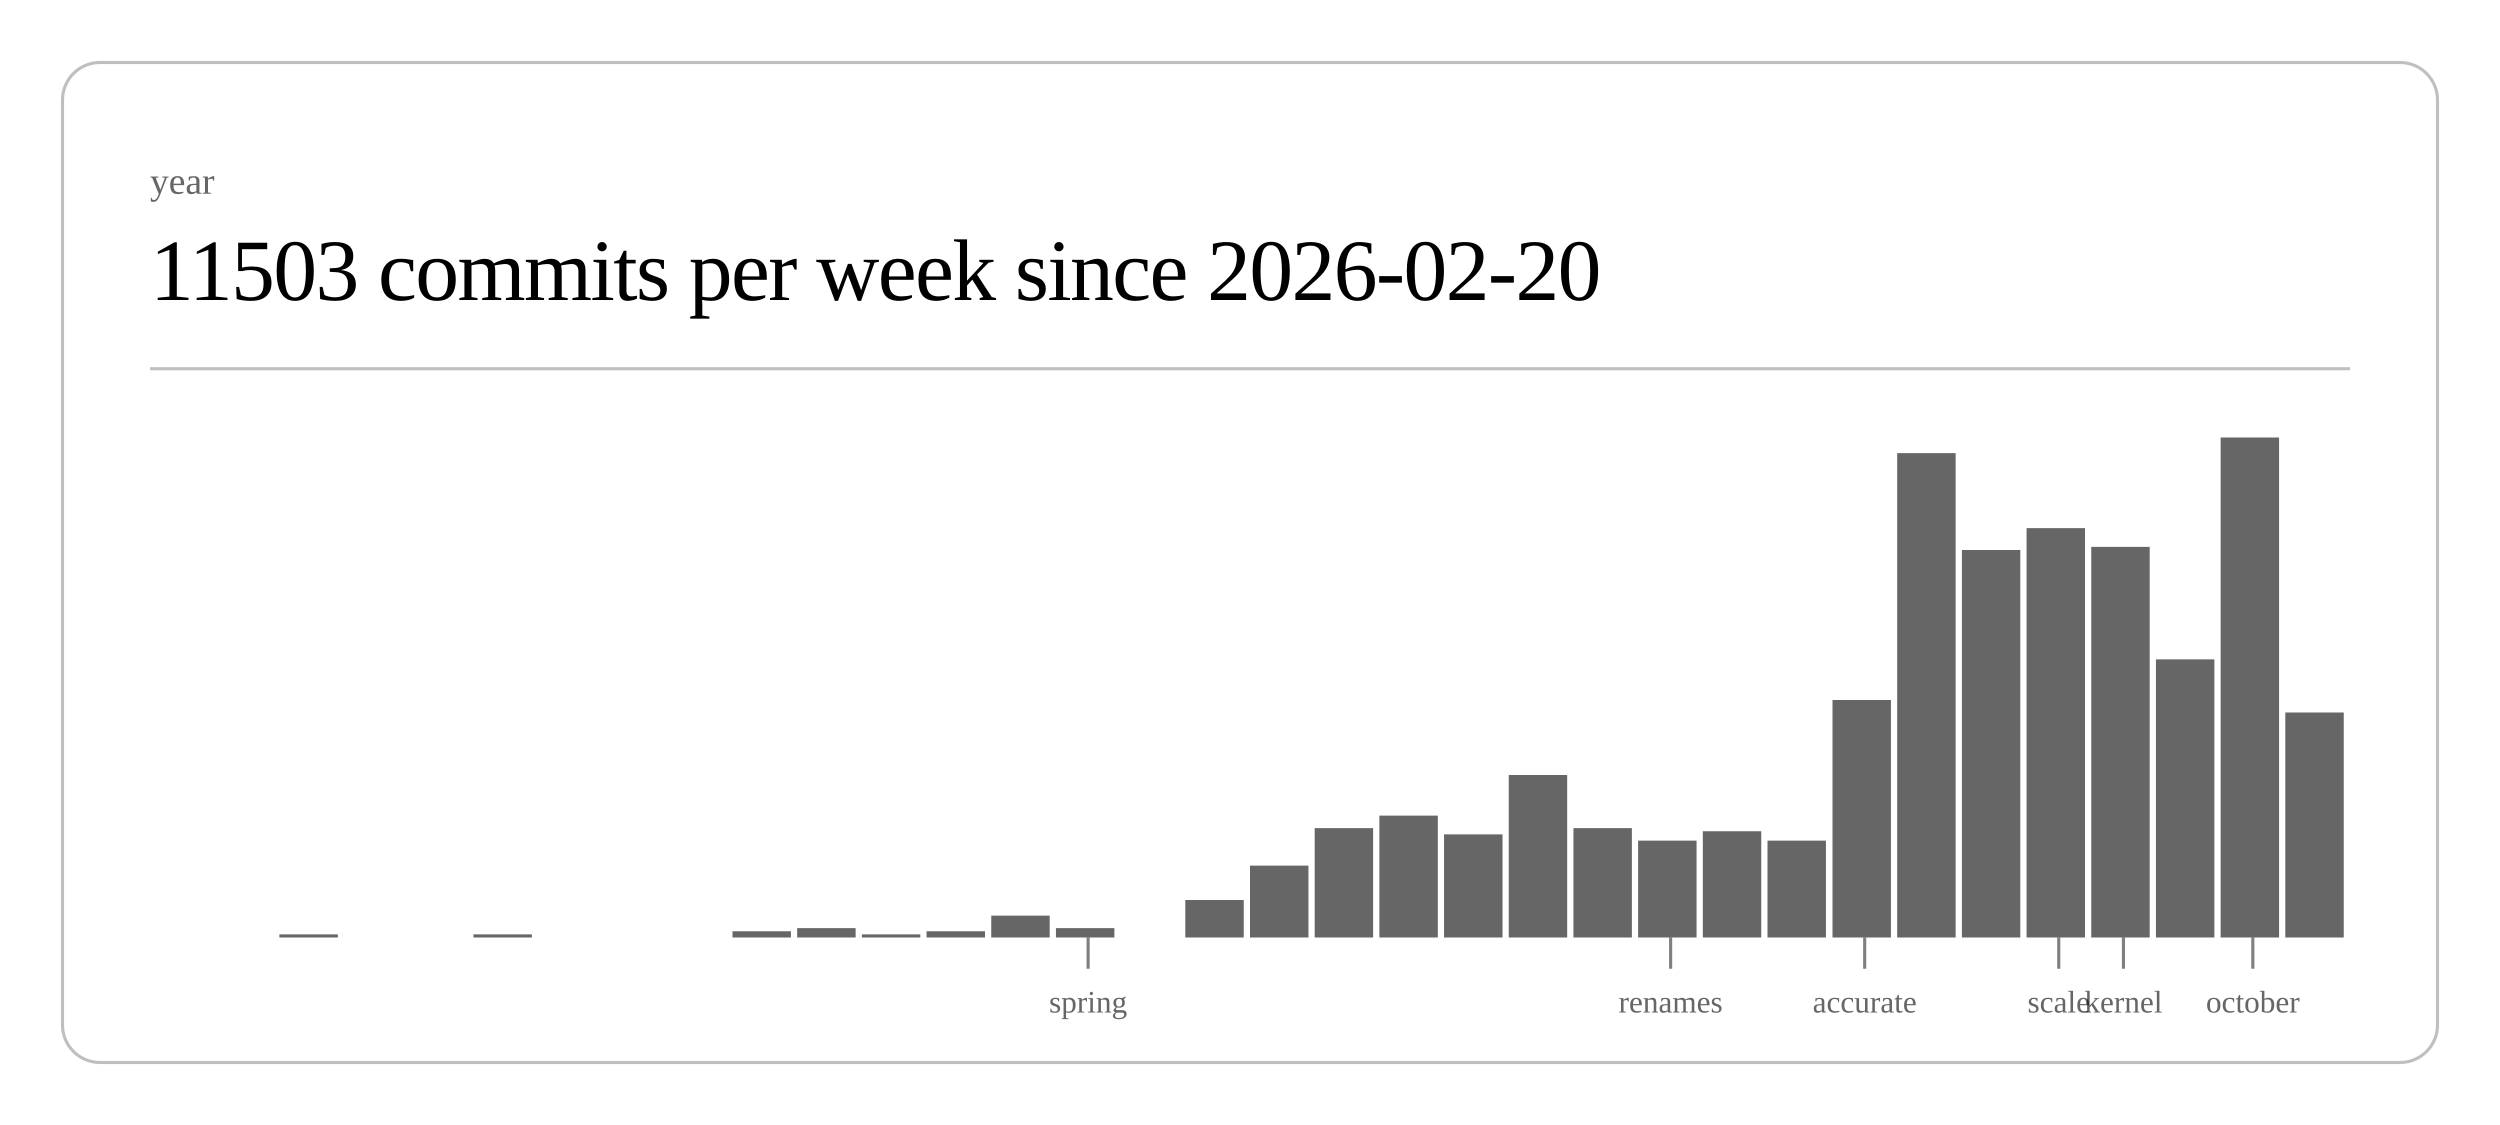
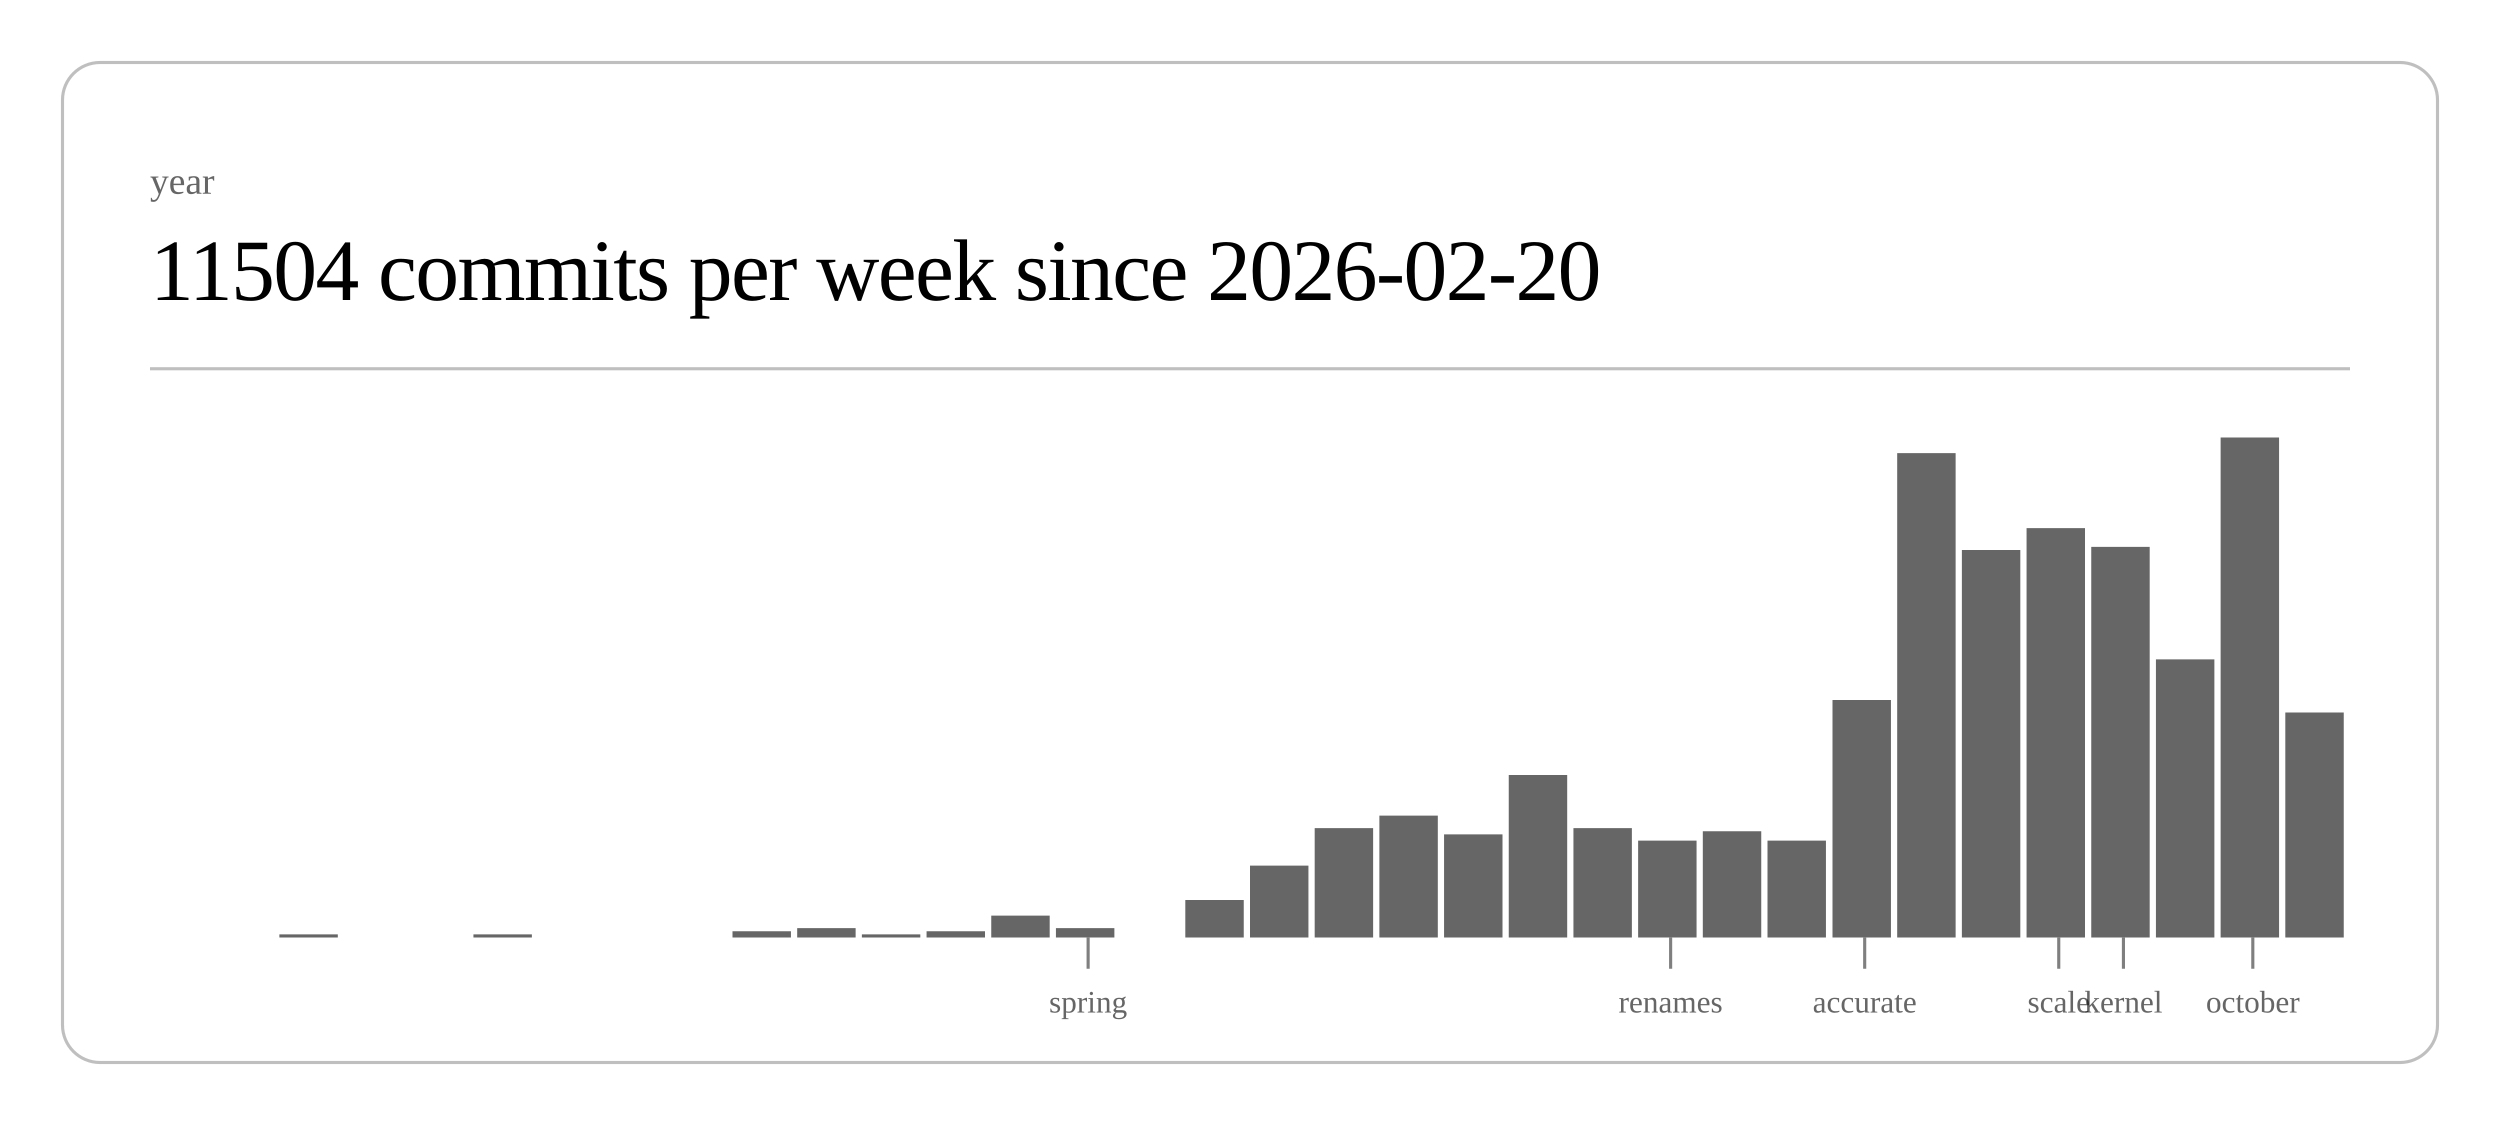
<svg xmlns="http://www.w3.org/2000/svg" class="post-header-svg" viewBox="0 0 800 360" width="800" height="360">
  <rect x="20" y="20" width="760" height="320" rx="12" ry="12" fill="none" stroke="currentColor" stroke-width="1" opacity="0.25" />
  <text fill="currentColor" x="48" y="62" font-size="12" opacity="0.6">year</text>
-   <text fill="currentColor" x="48" y="96" font-size="28" font-weight="300" letter-spacing="-0.5">11503 commits per week since 2026-02-20</text>
+   <text fill="currentColor" x="48" y="96" font-size="28" font-weight="300" letter-spacing="-0.5">11504 commits per week since 2026-02-20</text>
  <line stroke="currentColor" x1="48" y1="118" x2="752" y2="118" stroke-width="1" opacity="0.25" />
  <rect x="89.4" y="299" width="18.7" height="1" fill="currentColor" opacity="0.6" />
  <rect x="151.5" y="299" width="18.7" height="1" fill="currentColor" opacity="0.6" />
  <rect x="234.4" y="298" width="18.7" height="2" fill="currentColor" opacity="0.6" />
  <rect x="255.1" y="297" width="18.7" height="3" fill="currentColor" opacity="0.6" />
  <rect x="275.8" y="299" width="18.7" height="1" fill="currentColor" opacity="0.6" />
  <rect x="296.5" y="298" width="18.7" height="2" fill="currentColor" opacity="0.6" />
  <rect x="317.2" y="293" width="18.7" height="7" fill="currentColor" opacity="0.6" />
  <rect x="337.9" y="297" width="18.7" height="3" fill="currentColor" opacity="0.6" />
  <rect x="379.3" y="288" width="18.7" height="12" fill="currentColor" opacity="0.6" />
  <rect x="400.0" y="277" width="18.7" height="23" fill="currentColor" opacity="0.6" />
  <rect x="420.7" y="265" width="18.7" height="35" fill="currentColor" opacity="0.6" />
  <rect x="441.4" y="261" width="18.7" height="39" fill="currentColor" opacity="0.6" />
  <rect x="462.1" y="267" width="18.7" height="33" fill="currentColor" opacity="0.6" />
  <rect x="482.8" y="248" width="18.7" height="52" fill="currentColor" opacity="0.6" />
  <rect x="503.5" y="265" width="18.7" height="35" fill="currentColor" opacity="0.6" />
  <rect x="524.2" y="269" width="18.7" height="31" fill="currentColor" opacity="0.6" />
  <rect x="544.9" y="266" width="18.7" height="34" fill="currentColor" opacity="0.6" />
  <rect x="565.6" y="269" width="18.7" height="31" fill="currentColor" opacity="0.6" />
  <rect x="586.4" y="224" width="18.7" height="76" fill="currentColor" opacity="0.6" />
  <rect x="607.1" y="145" width="18.7" height="155" fill="currentColor" opacity="0.6" />
  <rect x="627.8" y="176" width="18.7" height="124" fill="currentColor" opacity="0.6" />
  <rect x="648.5" y="169" width="18.7" height="131" fill="currentColor" opacity="0.6" />
  <rect x="669.2" y="175" width="18.7" height="125" fill="currentColor" opacity="0.6" />
  <rect x="689.9" y="211" width="18.7" height="89" fill="currentColor" opacity="0.6" />
  <rect x="710.6" y="140" width="18.7" height="160" fill="currentColor" opacity="0.6" />
  <rect x="731.3" y="228" width="18.7" height="72" fill="currentColor" opacity="0.6" />
  <line stroke="currentColor" x1="348.2" y1="300" x2="348.2" y2="310" stroke-width="1" opacity="0.5" />
  <text fill="currentColor" x="348.2" y="324" font-size="10" opacity="0.6" text-anchor="middle">spring</text>
  <line stroke="currentColor" x1="534.6" y1="300" x2="534.6" y2="310" stroke-width="1" opacity="0.5" />
  <text fill="currentColor" x="534.6" y="324" font-size="10" opacity="0.6" text-anchor="middle">renames</text>
  <line stroke="currentColor" x1="596.7" y1="300" x2="596.7" y2="310" stroke-width="1" opacity="0.5" />
  <text fill="currentColor" x="596.7" y="324" font-size="10" opacity="0.6" text-anchor="middle">accurate</text>
  <line stroke="currentColor" x1="658.8" y1="300" x2="658.8" y2="310" stroke-width="1" opacity="0.5" />
  <text fill="currentColor" x="658.8" y="324" font-size="10" opacity="0.6" text-anchor="middle">scale</text>
  <line stroke="currentColor" x1="679.5" y1="300" x2="679.5" y2="310" stroke-width="1" opacity="0.5" />
  <text fill="currentColor" x="679.5" y="324" font-size="10" opacity="0.6" text-anchor="middle">kernel</text>
  <line stroke="currentColor" x1="720.9" y1="300" x2="720.9" y2="310" stroke-width="1" opacity="0.5" />
  <text fill="currentColor" x="720.9" y="324" font-size="10" opacity="0.6" text-anchor="middle">october</text>
</svg>
